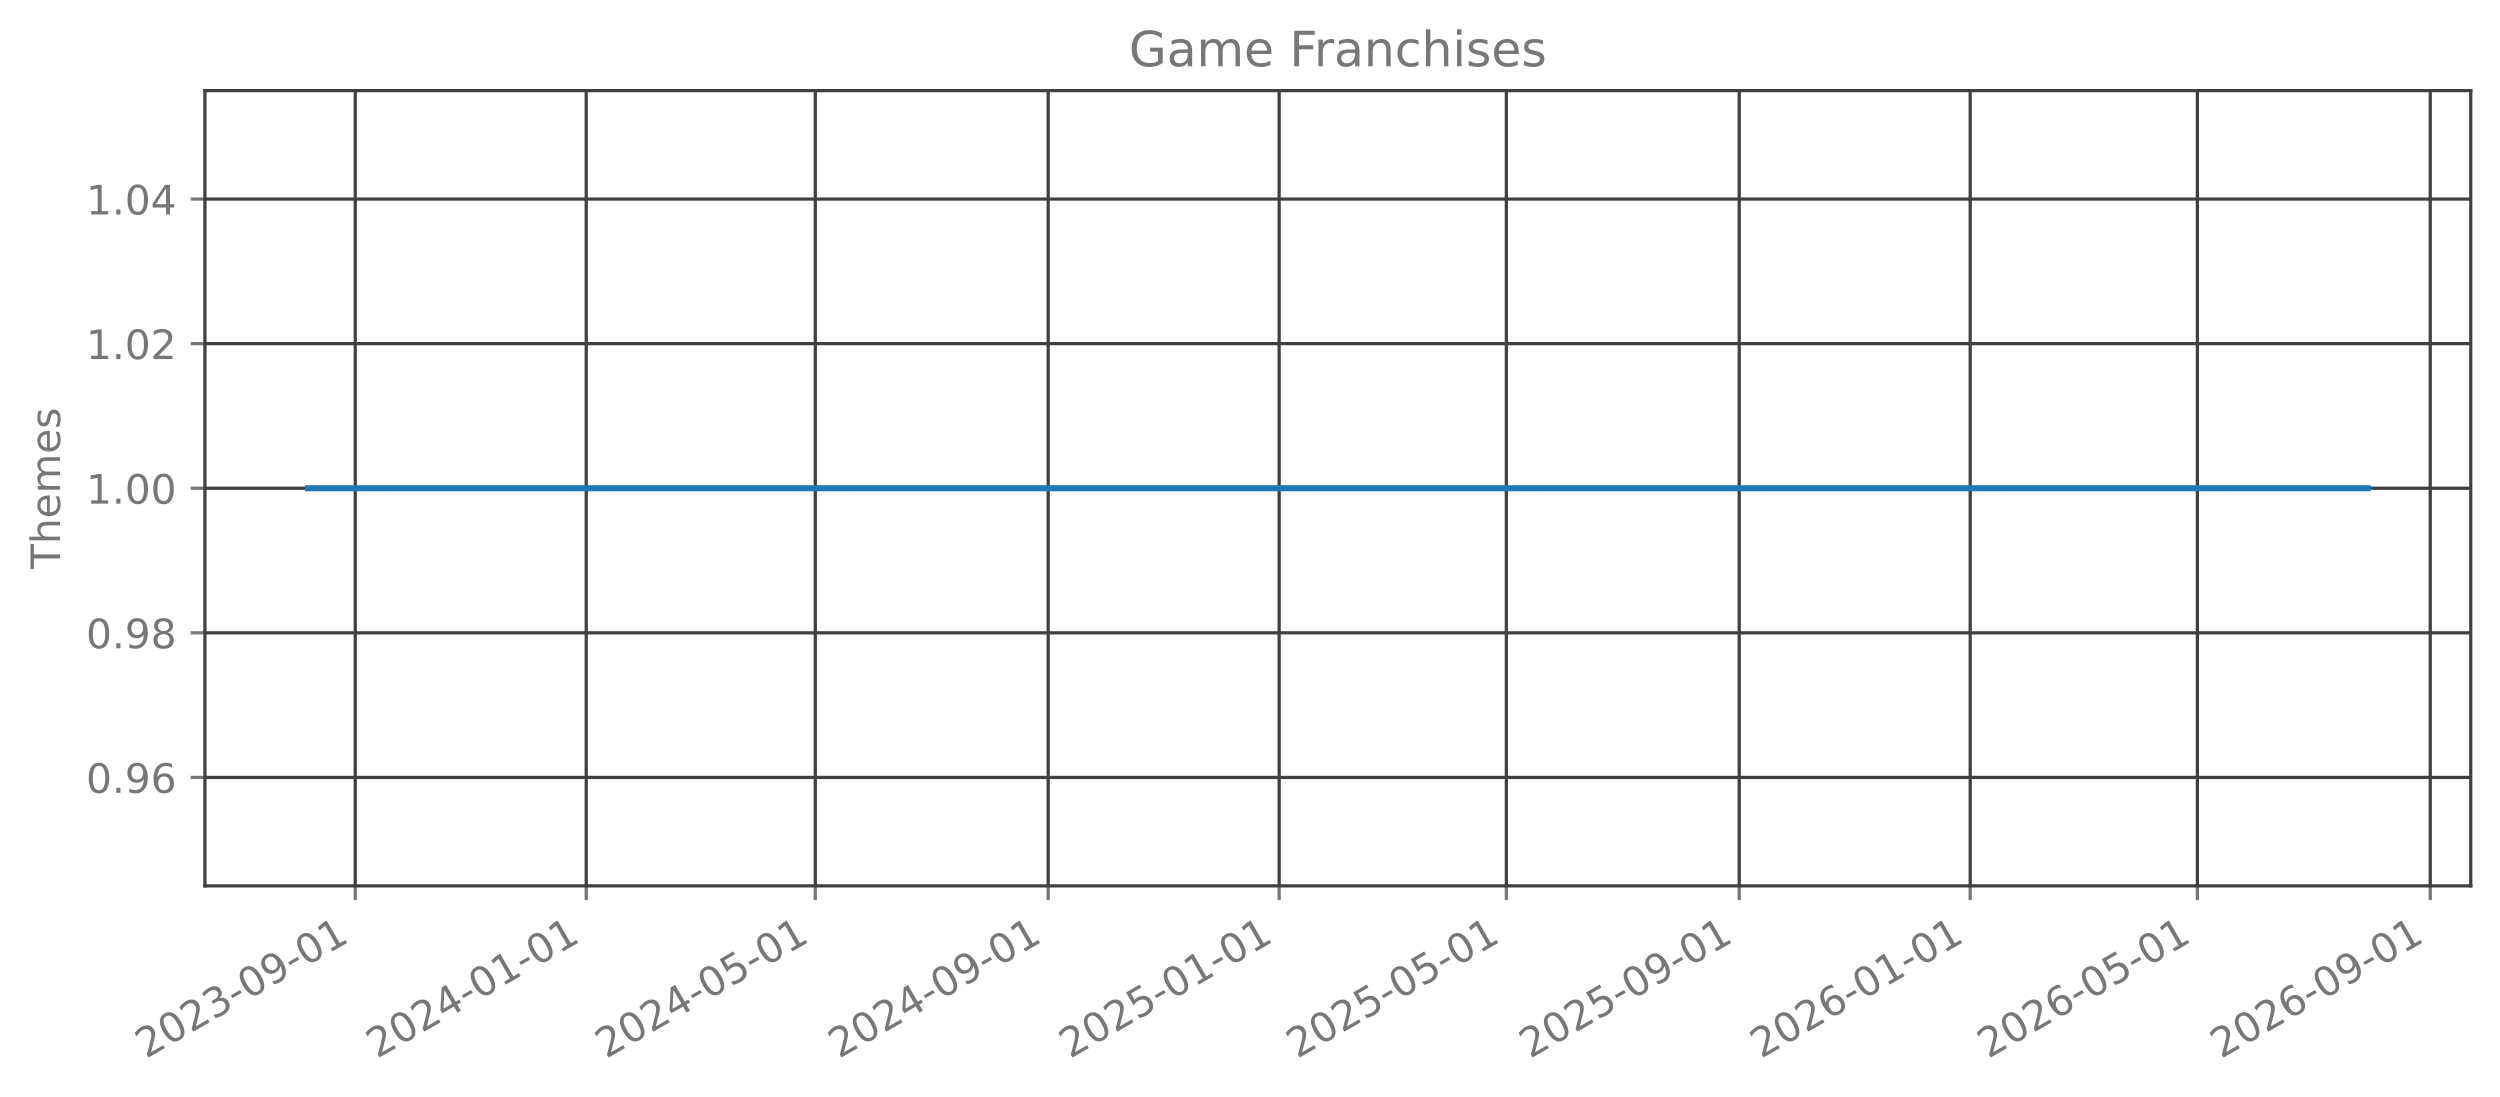
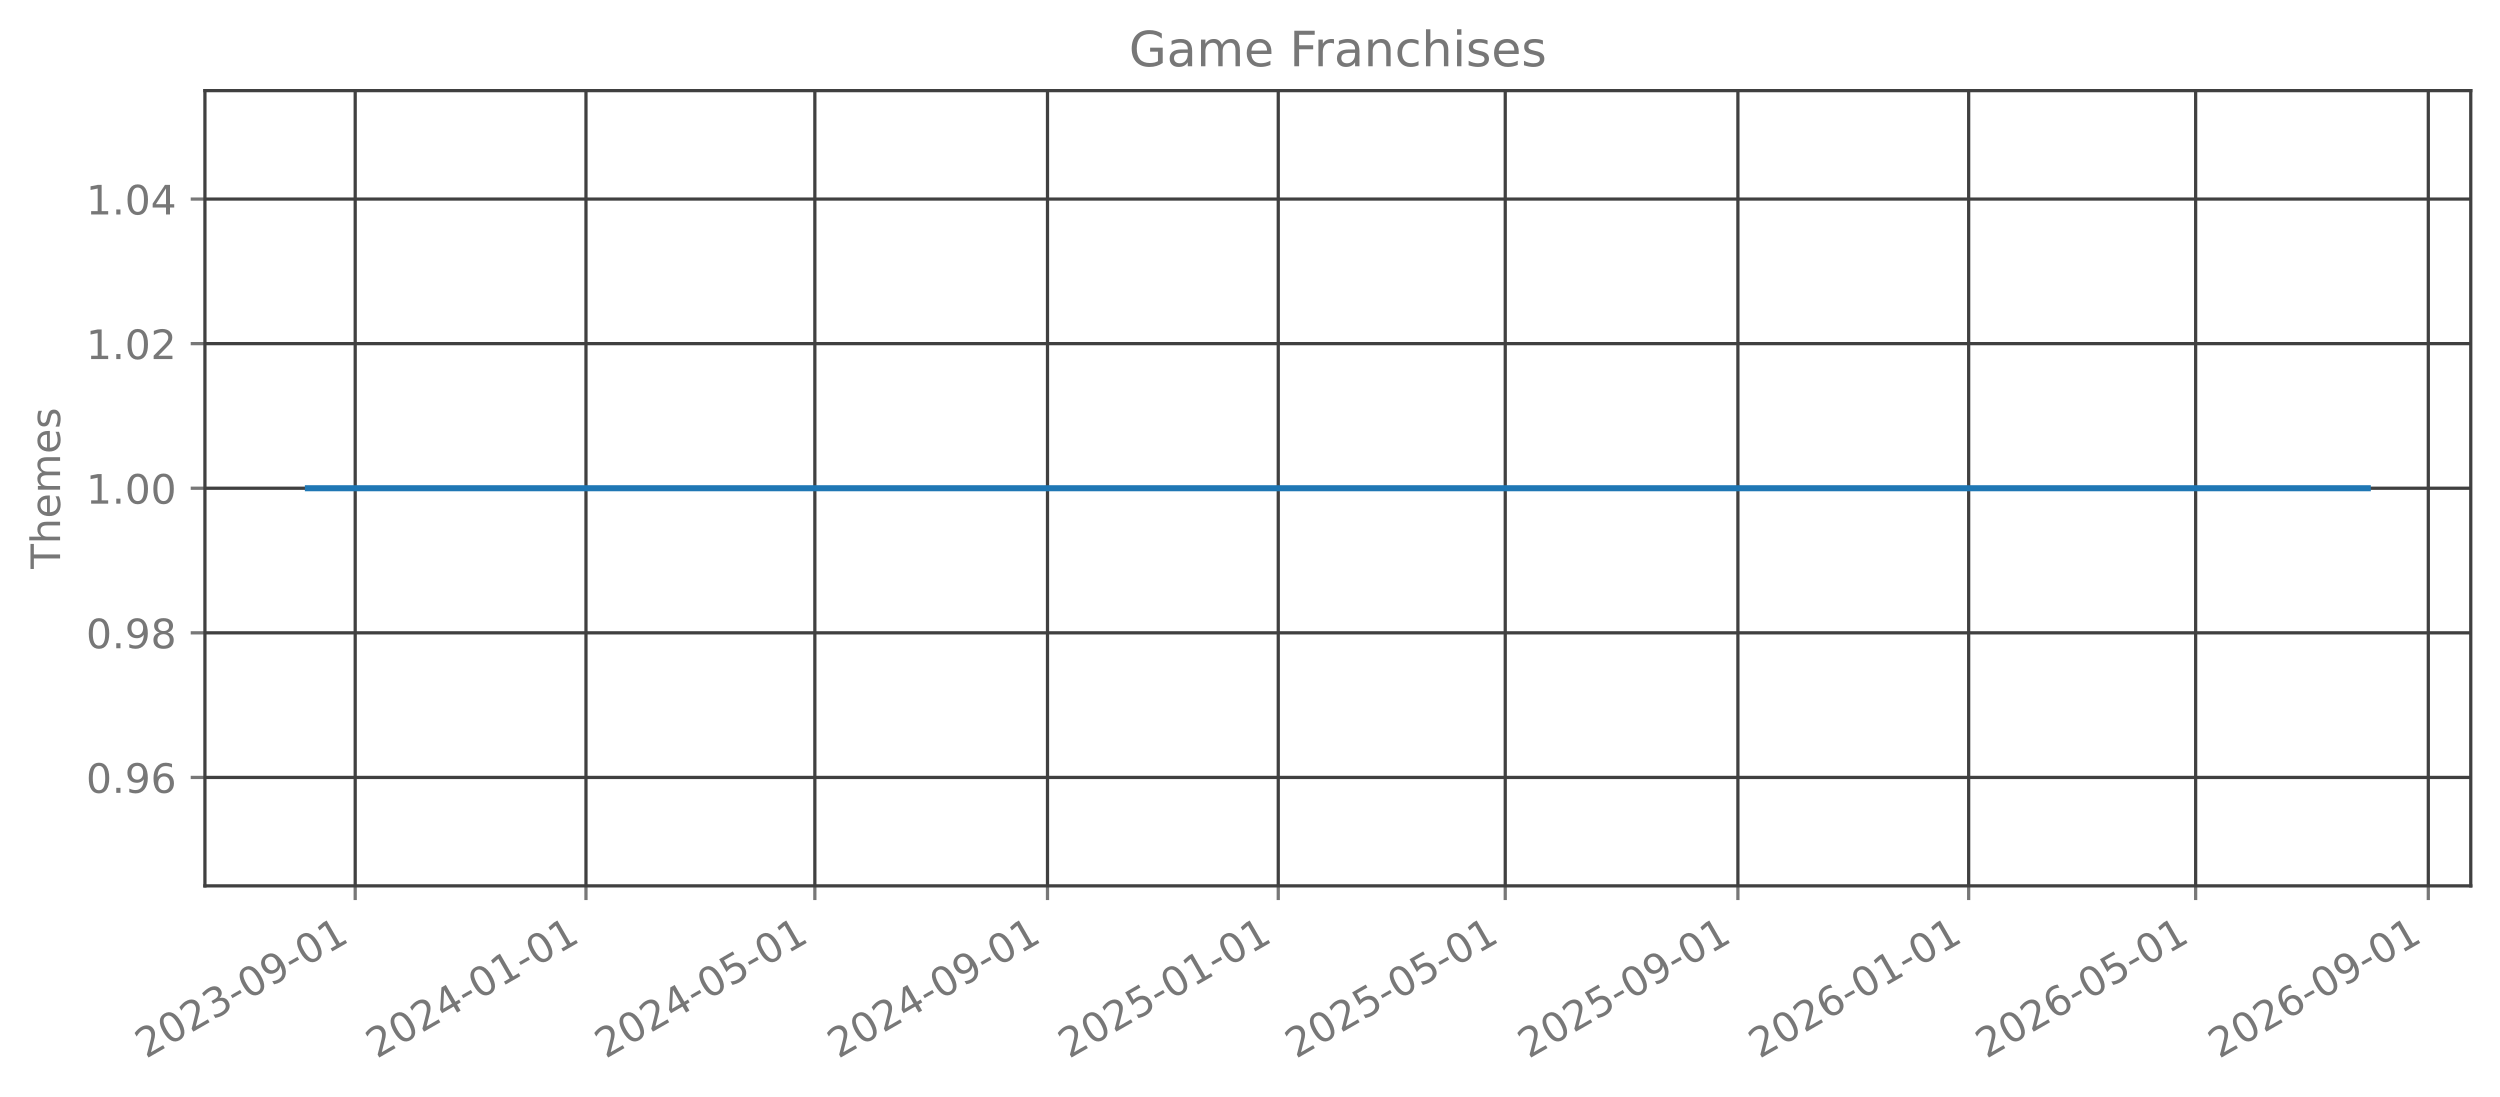
<svg xmlns="http://www.w3.org/2000/svg" xmlns:xlink="http://www.w3.org/1999/xlink" width="615.666pt" height="270.076pt" viewBox="0 0 615.666 270.076" version="1.1">
  <defs>
    <style type="text/css">*{stroke-linejoin: round; stroke-linecap: butt}</style>
  </defs>
  <g id="figure_1">
    <g id="patch_1">
      <path d="M 0 270.076  L 615.666 270.076  L 615.666 -0  L 0 -0  L 0 270.076  z " style="fill: none; opacity: 0" />
    </g>
    <g id="axes_1">
      <g id="patch_2">
        <path d="M 50.466 218.158  L 608.466 218.158  L 608.466 22.318  L 50.466 22.318  L 50.466 218.158  z " style="fill: none; opacity: 0" />
      </g>
      <g id="matplotlib.axis_1">
        <g id="xtick_1">
          <g id="line2d_1">
-             <path d="M 87.486 218.158  L 87.486 22.318  " clip-path="url(#p787dd6da24)" style="fill: none; stroke: #404040; stroke-width: 0.8; stroke-linecap: square" />
+             <path d="M 87.475 218.158  L 87.475 22.318  " clip-path="url(#pe0957ac23c)" style="fill: none; stroke: #404040; stroke-width: 0.8; stroke-linecap: square" />
          </g>
          <g id="line2d_2">
            <defs>
-               <path id="m27d5126a6a" d="M 0 0  L 0 3.5  " style="stroke: #777777; stroke-width: 0.8" />
+               <path id="md8b4570a1e" d="M 0 0  L 0 3.5  " style="stroke: #777777; stroke-width: 0.8" />
            </defs>
            <g>
-               <use xlink:href="#m27d5126a6a" x="87.486" y="218.158" style="fill: #777777; stroke: #777777; stroke-width: 0.8" />
+               <use xlink:href="#md8b4570a1e" x="87.475" y="218.158" style="fill: #777777; stroke: #777777; stroke-width: 0.8" />
            </g>
          </g>
          <g id="text_1">
-             <g style="fill: #777777" transform="translate(35.95535 260.7957) rotate(-30) scale(0.1 -0.1)">
+             <g style="fill: #777777" transform="translate(35.94464 260.7957) rotate(-30) scale(0.1 -0.1)">
              <defs>
                <path id="DejaVuSans-15" d="M 1228 531  L 3431 531  L 3431 0  L 469 0  L 469 531  Q 828 903 1448 1529  Q 2069 2156 2228 2338  Q 2531 2678 2651 2914  Q 2772 3150 2772 3378  Q 2772 3750 2511 3984  Q 2250 4219 1831 4219  Q 1534 4219 1204 4116  Q 875 4013 500 3803  L 500 4441  Q 881 4594 1212 4672  Q 1544 4750 1819 4750  Q 2544 4750 2975 4387  Q 3406 4025 3406 3419  Q 3406 3131 3298 2873  Q 3191 2616 2906 2266  Q 2828 2175 2409 1742  Q 1991 1309 1228 531  z " transform="scale(0.015625)" />
                <path id="DejaVuSans-13" d="M 2034 4250  Q 1547 4250 1301 3770  Q 1056 3291 1056 2328  Q 1056 1369 1301 889  Q 1547 409 2034 409  Q 2525 409 2770 889  Q 3016 1369 3016 2328  Q 3016 3291 2770 3770  Q 2525 4250 2034 4250  z M 2034 4750  Q 2819 4750 3233 4129  Q 3647 3509 3647 2328  Q 3647 1150 3233 529  Q 2819 -91 2034 -91  Q 1250 -91 836 529  Q 422 1150 422 2328  Q 422 3509 836 4129  Q 1250 4750 2034 4750  z " transform="scale(0.015625)" />
                <path id="DejaVuSans-16" d="M 2597 2516  Q 3050 2419 3304 2112  Q 3559 1806 3559 1356  Q 3559 666 3084 287  Q 2609 -91 1734 -91  Q 1441 -91 1130 -33  Q 819 25 488 141  L 488 750  Q 750 597 1062 519  Q 1375 441 1716 441  Q 2309 441 2620 675  Q 2931 909 2931 1356  Q 2931 1769 2642 2001  Q 2353 2234 1838 2234  L 1294 2234  L 1294 2753  L 1863 2753  Q 2328 2753 2575 2939  Q 2822 3125 2822 3475  Q 2822 3834 2567 4026  Q 2313 4219 1838 4219  Q 1578 4219 1281 4162  Q 984 4106 628 3988  L 628 4550  Q 988 4650 1302 4700  Q 1616 4750 1894 4750  Q 2613 4750 3031 4423  Q 3450 4097 3450 3541  Q 3450 3153 3228 2886  Q 3006 2619 2597 2516  z " transform="scale(0.015625)" />
                <path id="DejaVuSans-10" d="M 313 2009  L 1997 2009  L 1997 1497  L 313 1497  L 313 2009  z " transform="scale(0.015625)" />
                <path id="DejaVuSans-1c" d="M 703 97  L 703 672  Q 941 559 1184 500  Q 1428 441 1663 441  Q 2288 441 2617 861  Q 2947 1281 2994 2138  Q 2813 1869 2534 1725  Q 2256 1581 1919 1581  Q 1219 1581 811 2004  Q 403 2428 403 3163  Q 403 3881 828 4315  Q 1253 4750 1959 4750  Q 2769 4750 3195 4129  Q 3622 3509 3622 2328  Q 3622 1225 3098 567  Q 2575 -91 1691 -91  Q 1453 -91 1209 -44  Q 966 3 703 97  z M 1959 2075  Q 2384 2075 2632 2365  Q 2881 2656 2881 3163  Q 2881 3666 2632 3958  Q 2384 4250 1959 4250  Q 1534 4250 1286 3958  Q 1038 3666 1038 3163  Q 1038 2656 1286 2365  Q 1534 2075 1959 2075  z " transform="scale(0.015625)" />
                <path id="DejaVuSans-14" d="M 794 531  L 1825 531  L 1825 4091  L 703 3866  L 703 4441  L 1819 4666  L 2450 4666  L 2450 531  L 3481 531  L 3481 0  L 794 0  L 794 531  z " transform="scale(0.015625)" />
              </defs>
              <use xlink:href="#DejaVuSans-15" />
              <use xlink:href="#DejaVuSans-13" transform="translate(63.625 0)" />
              <use xlink:href="#DejaVuSans-15" transform="translate(127.25 0)" />
              <use xlink:href="#DejaVuSans-16" transform="translate(190.875 0)" />
              <use xlink:href="#DejaVuSans-10" transform="translate(254.5 0)" />
              <use xlink:href="#DejaVuSans-13" transform="translate(290.5781 0)" />
              <use xlink:href="#DejaVuSans-1c" transform="translate(354.2031 0)" />
              <use xlink:href="#DejaVuSans-10" transform="translate(417.8281 0)" />
              <use xlink:href="#DejaVuSans-13" transform="translate(453.9062 0)" />
              <use xlink:href="#DejaVuSans-14" transform="translate(517.5312 0)" />
            </g>
          </g>
        </g>
        <g id="xtick_2">
          <g id="line2d_3">
-             <path d="M 144.368 218.158  L 144.368 22.318  " clip-path="url(#p787dd6da24)" style="fill: none; stroke: #404040; stroke-width: 0.8; stroke-linecap: square" />
+             <path d="M 144.305 218.158  L 144.305 22.318  " clip-path="url(#pe0957ac23c)" style="fill: none; stroke: #404040; stroke-width: 0.8; stroke-linecap: square" />
          </g>
          <g id="line2d_4">
            <g>
-               <use xlink:href="#m27d5126a6a" x="144.368" y="218.158" style="fill: #777777; stroke: #777777; stroke-width: 0.8" />
+               <use xlink:href="#md8b4570a1e" x="144.305" y="218.158" style="fill: #777777; stroke: #777777; stroke-width: 0.8" />
            </g>
          </g>
          <g id="text_2">
-             <g style="fill: #777777" transform="translate(92.83703 260.7957) rotate(-30) scale(0.1 -0.1)">
+             <g style="fill: #777777" transform="translate(92.77409 260.7957) rotate(-30) scale(0.1 -0.1)">
              <defs>
                <path id="DejaVuSans-17" d="M 2419 4116  L 825 1625  L 2419 1625  L 2419 4116  z M 2253 4666  L 3047 4666  L 3047 1625  L 3713 1625  L 3713 1100  L 3047 1100  L 3047 0  L 2419 0  L 2419 1100  L 313 1100  L 313 1709  L 2253 4666  z " transform="scale(0.015625)" />
              </defs>
              <use xlink:href="#DejaVuSans-15" />
              <use xlink:href="#DejaVuSans-13" transform="translate(63.625 0)" />
              <use xlink:href="#DejaVuSans-15" transform="translate(127.25 0)" />
              <use xlink:href="#DejaVuSans-17" transform="translate(190.875 0)" />
              <use xlink:href="#DejaVuSans-10" transform="translate(254.5 0)" />
              <use xlink:href="#DejaVuSans-13" transform="translate(290.5781 0)" />
              <use xlink:href="#DejaVuSans-14" transform="translate(354.2031 0)" />
              <use xlink:href="#DejaVuSans-10" transform="translate(417.8281 0)" />
              <use xlink:href="#DejaVuSans-13" transform="translate(453.9062 0)" />
              <use xlink:href="#DejaVuSans-14" transform="translate(517.5312 0)" />
            </g>
          </g>
        </g>
        <g id="xtick_3">
          <g id="line2d_5">
-             <path d="M 200.783 218.158  L 200.783 22.318  " clip-path="url(#p787dd6da24)" style="fill: none; stroke: #404040; stroke-width: 0.8; stroke-linecap: square" />
+             <path d="M 200.669 218.158  L 200.669 22.318  " clip-path="url(#pe0957ac23c)" style="fill: none; stroke: #404040; stroke-width: 0.8; stroke-linecap: square" />
          </g>
          <g id="line2d_6">
            <g>
-               <use xlink:href="#m27d5126a6a" x="200.783" y="218.158" style="fill: #777777; stroke: #777777; stroke-width: 0.8" />
+               <use xlink:href="#md8b4570a1e" x="200.669" y="218.158" style="fill: #777777; stroke: #777777; stroke-width: 0.8" />
            </g>
          </g>
          <g id="text_3">
-             <g style="fill: #777777" transform="translate(149.2525 260.7957) rotate(-30) scale(0.1 -0.1)">
+             <g style="fill: #777777" transform="translate(149.1377 260.7957) rotate(-30) scale(0.1 -0.1)">
              <defs>
                <path id="DejaVuSans-18" d="M 691 4666  L 3169 4666  L 3169 4134  L 1269 4134  L 1269 2991  Q 1406 3038 1543 3061  Q 1681 3084 1819 3084  Q 2600 3084 3056 2656  Q 3513 2228 3513 1497  Q 3513 744 3044 326  Q 2575 -91 1722 -91  Q 1428 -91 1123 -41  Q 819 9 494 109  L 494 744  Q 775 591 1075 516  Q 1375 441 1709 441  Q 2250 441 2565 725  Q 2881 1009 2881 1497  Q 2881 1984 2565 2268  Q 2250 2553 1709 2553  Q 1456 2553 1204 2497  Q 953 2441 691 2322  L 691 4666  z " transform="scale(0.015625)" />
              </defs>
              <use xlink:href="#DejaVuSans-15" />
              <use xlink:href="#DejaVuSans-13" transform="translate(63.625 0)" />
              <use xlink:href="#DejaVuSans-15" transform="translate(127.25 0)" />
              <use xlink:href="#DejaVuSans-17" transform="translate(190.875 0)" />
              <use xlink:href="#DejaVuSans-10" transform="translate(254.5 0)" />
              <use xlink:href="#DejaVuSans-13" transform="translate(290.5781 0)" />
              <use xlink:href="#DejaVuSans-18" transform="translate(354.2031 0)" />
              <use xlink:href="#DejaVuSans-10" transform="translate(417.8281 0)" />
              <use xlink:href="#DejaVuSans-13" transform="translate(453.9062 0)" />
              <use xlink:href="#DejaVuSans-14" transform="translate(517.5312 0)" />
            </g>
          </g>
        </g>
        <g id="xtick_4">
          <g id="line2d_7">
-             <path d="M 258.131 218.158  L 258.131 22.318  " clip-path="url(#p787dd6da24)" style="fill: none; stroke: #404040; stroke-width: 0.8; stroke-linecap: square" />
+             <path d="M 257.964 218.158  L 257.964 22.318  " clip-path="url(#pe0957ac23c)" style="fill: none; stroke: #404040; stroke-width: 0.8; stroke-linecap: square" />
          </g>
          <g id="line2d_8">
            <g>
-               <use xlink:href="#m27d5126a6a" x="258.131" y="218.158" style="fill: #777777; stroke: #777777; stroke-width: 0.8" />
+               <use xlink:href="#md8b4570a1e" x="257.964" y="218.158" style="fill: #777777; stroke: #777777; stroke-width: 0.8" />
            </g>
          </g>
          <g id="text_4">
-             <g style="fill: #777777" transform="translate(206.6004 260.7957) rotate(-30) scale(0.1 -0.1)">
+             <g style="fill: #777777" transform="translate(206.433 260.7957) rotate(-30) scale(0.1 -0.1)">
              <use xlink:href="#DejaVuSans-15" />
              <use xlink:href="#DejaVuSans-13" transform="translate(63.625 0)" />
              <use xlink:href="#DejaVuSans-15" transform="translate(127.25 0)" />
              <use xlink:href="#DejaVuSans-17" transform="translate(190.875 0)" />
              <use xlink:href="#DejaVuSans-10" transform="translate(254.5 0)" />
              <use xlink:href="#DejaVuSans-13" transform="translate(290.5781 0)" />
              <use xlink:href="#DejaVuSans-1c" transform="translate(354.2031 0)" />
              <use xlink:href="#DejaVuSans-10" transform="translate(417.8281 0)" />
              <use xlink:href="#DejaVuSans-13" transform="translate(453.9062 0)" />
              <use xlink:href="#DejaVuSans-14" transform="translate(517.5312 0)" />
            </g>
          </g>
        </g>
        <g id="xtick_5">
          <g id="line2d_9">
-             <path d="M 315.013 218.158  L 315.013 22.318  " clip-path="url(#p787dd6da24)" style="fill: none; stroke: #404040; stroke-width: 0.8; stroke-linecap: square" />
+             <path d="M 314.793 218.158  L 314.793 22.318  " clip-path="url(#pe0957ac23c)" style="fill: none; stroke: #404040; stroke-width: 0.8; stroke-linecap: square" />
          </g>
          <g id="line2d_10">
            <g>
-               <use xlink:href="#m27d5126a6a" x="315.013" y="218.158" style="fill: #777777; stroke: #777777; stroke-width: 0.8" />
+               <use xlink:href="#md8b4570a1e" x="314.793" y="218.158" style="fill: #777777; stroke: #777777; stroke-width: 0.8" />
            </g>
          </g>
          <g id="text_5">
-             <g style="fill: #777777" transform="translate(263.4821 260.7957) rotate(-30) scale(0.1 -0.1)">
+             <g style="fill: #777777" transform="translate(263.2624 260.7957) rotate(-30) scale(0.1 -0.1)">
              <use xlink:href="#DejaVuSans-15" />
              <use xlink:href="#DejaVuSans-13" transform="translate(63.625 0)" />
              <use xlink:href="#DejaVuSans-15" transform="translate(127.25 0)" />
              <use xlink:href="#DejaVuSans-18" transform="translate(190.875 0)" />
              <use xlink:href="#DejaVuSans-10" transform="translate(254.5 0)" />
              <use xlink:href="#DejaVuSans-13" transform="translate(290.5781 0)" />
              <use xlink:href="#DejaVuSans-14" transform="translate(354.2031 0)" />
              <use xlink:href="#DejaVuSans-10" transform="translate(417.8281 0)" />
              <use xlink:href="#DejaVuSans-13" transform="translate(453.9062 0)" />
              <use xlink:href="#DejaVuSans-14" transform="translate(517.5312 0)" />
            </g>
          </g>
        </g>
        <g id="xtick_6">
          <g id="line2d_11">
-             <path d="M 370.962 218.158  L 370.962 22.318  " clip-path="url(#p787dd6da24)" style="fill: none; stroke: #404040; stroke-width: 0.8; stroke-linecap: square" />
+             <path d="M 370.691 218.158  L 370.691 22.318  " clip-path="url(#pe0957ac23c)" style="fill: none; stroke: #404040; stroke-width: 0.8; stroke-linecap: square" />
          </g>
          <g id="line2d_12">
            <g>
-               <use xlink:href="#m27d5126a6a" x="370.962" y="218.158" style="fill: #777777; stroke: #777777; stroke-width: 0.8" />
+               <use xlink:href="#md8b4570a1e" x="370.691" y="218.158" style="fill: #777777; stroke: #777777; stroke-width: 0.8" />
            </g>
          </g>
          <g id="text_6">
-             <g style="fill: #777777" transform="translate(319.4313 260.7957) rotate(-30) scale(0.1 -0.1)">
+             <g style="fill: #777777" transform="translate(319.1603 260.7957) rotate(-30) scale(0.1 -0.1)">
              <use xlink:href="#DejaVuSans-15" />
              <use xlink:href="#DejaVuSans-13" transform="translate(63.625 0)" />
              <use xlink:href="#DejaVuSans-15" transform="translate(127.25 0)" />
              <use xlink:href="#DejaVuSans-18" transform="translate(190.875 0)" />
              <use xlink:href="#DejaVuSans-10" transform="translate(254.5 0)" />
              <use xlink:href="#DejaVuSans-13" transform="translate(290.5781 0)" />
              <use xlink:href="#DejaVuSans-18" transform="translate(354.2031 0)" />
              <use xlink:href="#DejaVuSans-10" transform="translate(417.8281 0)" />
              <use xlink:href="#DejaVuSans-13" transform="translate(453.9062 0)" />
              <use xlink:href="#DejaVuSans-14" transform="translate(517.5312 0)" />
            </g>
          </g>
        </g>
        <g id="xtick_7">
          <g id="line2d_13">
-             <path d="M 428.31 218.158  L 428.31 22.318  " clip-path="url(#p787dd6da24)" style="fill: none; stroke: #404040; stroke-width: 0.8; stroke-linecap: square" />
+             <path d="M 427.986 218.158  L 427.986 22.318  " clip-path="url(#pe0957ac23c)" style="fill: none; stroke: #404040; stroke-width: 0.8; stroke-linecap: square" />
          </g>
          <g id="line2d_14">
            <g>
-               <use xlink:href="#m27d5126a6a" x="428.31" y="218.158" style="fill: #777777; stroke: #777777; stroke-width: 0.8" />
+               <use xlink:href="#md8b4570a1e" x="427.986" y="218.158" style="fill: #777777; stroke: #777777; stroke-width: 0.8" />
            </g>
          </g>
          <g id="text_7">
-             <g style="fill: #777777" transform="translate(376.7792 260.7957) rotate(-30) scale(0.1 -0.1)">
+             <g style="fill: #777777" transform="translate(376.4555 260.7957) rotate(-30) scale(0.1 -0.1)">
              <use xlink:href="#DejaVuSans-15" />
              <use xlink:href="#DejaVuSans-13" transform="translate(63.625 0)" />
              <use xlink:href="#DejaVuSans-15" transform="translate(127.25 0)" />
              <use xlink:href="#DejaVuSans-18" transform="translate(190.875 0)" />
              <use xlink:href="#DejaVuSans-10" transform="translate(254.5 0)" />
              <use xlink:href="#DejaVuSans-13" transform="translate(290.5781 0)" />
              <use xlink:href="#DejaVuSans-1c" transform="translate(354.2031 0)" />
              <use xlink:href="#DejaVuSans-10" transform="translate(417.8281 0)" />
              <use xlink:href="#DejaVuSans-13" transform="translate(453.9062 0)" />
              <use xlink:href="#DejaVuSans-14" transform="translate(517.5312 0)" />
            </g>
          </g>
        </g>
        <g id="xtick_8">
          <g id="line2d_15">
-             <path d="M 485.192 218.158  L 485.192 22.318  " clip-path="url(#p787dd6da24)" style="fill: none; stroke: #404040; stroke-width: 0.8; stroke-linecap: square" />
+             <path d="M 484.816 218.158  L 484.816 22.318  " clip-path="url(#pe0957ac23c)" style="fill: none; stroke: #404040; stroke-width: 0.8; stroke-linecap: square" />
          </g>
          <g id="line2d_16">
            <g>
-               <use xlink:href="#m27d5126a6a" x="485.192" y="218.158" style="fill: #777777; stroke: #777777; stroke-width: 0.8" />
+               <use xlink:href="#md8b4570a1e" x="484.816" y="218.158" style="fill: #777777; stroke: #777777; stroke-width: 0.8" />
            </g>
          </g>
          <g id="text_8">
-             <g style="fill: #777777" transform="translate(433.6609 260.7957) rotate(-30) scale(0.1 -0.1)">
+             <g style="fill: #777777" transform="translate(433.285 260.7957) rotate(-30) scale(0.1 -0.1)">
              <defs>
                <path id="DejaVuSans-19" d="M 2113 2584  Q 1688 2584 1439 2293  Q 1191 2003 1191 1497  Q 1191 994 1439 701  Q 1688 409 2113 409  Q 2538 409 2786 701  Q 3034 994 3034 1497  Q 3034 2003 2786 2293  Q 2538 2584 2113 2584  z M 3366 4563  L 3366 3988  Q 3128 4100 2886 4159  Q 2644 4219 2406 4219  Q 1781 4219 1451 3797  Q 1122 3375 1075 2522  Q 1259 2794 1537 2939  Q 1816 3084 2150 3084  Q 2853 3084 3261 2657  Q 3669 2231 3669 1497  Q 3669 778 3244 343  Q 2819 -91 2113 -91  Q 1303 -91 875 529  Q 447 1150 447 2328  Q 447 3434 972 4092  Q 1497 4750 2381 4750  Q 2619 4750 2861 4703  Q 3103 4656 3366 4563  z " transform="scale(0.015625)" />
              </defs>
              <use xlink:href="#DejaVuSans-15" />
              <use xlink:href="#DejaVuSans-13" transform="translate(63.625 0)" />
              <use xlink:href="#DejaVuSans-15" transform="translate(127.25 0)" />
              <use xlink:href="#DejaVuSans-19" transform="translate(190.875 0)" />
              <use xlink:href="#DejaVuSans-10" transform="translate(254.5 0)" />
              <use xlink:href="#DejaVuSans-13" transform="translate(290.5781 0)" />
              <use xlink:href="#DejaVuSans-14" transform="translate(354.2031 0)" />
              <use xlink:href="#DejaVuSans-10" transform="translate(417.8281 0)" />
              <use xlink:href="#DejaVuSans-13" transform="translate(453.9062 0)" />
              <use xlink:href="#DejaVuSans-14" transform="translate(517.5312 0)" />
            </g>
          </g>
        </g>
        <g id="xtick_9">
          <g id="line2d_17">
-             <path d="M 541.141 218.158  L 541.141 22.318  " clip-path="url(#p787dd6da24)" style="fill: none; stroke: #404040; stroke-width: 0.8; stroke-linecap: square" />
+             <path d="M 540.714 218.158  L 540.714 22.318  " clip-path="url(#pe0957ac23c)" style="fill: none; stroke: #404040; stroke-width: 0.8; stroke-linecap: square" />
          </g>
          <g id="line2d_18">
            <g>
-               <use xlink:href="#m27d5126a6a" x="541.141" y="218.158" style="fill: #777777; stroke: #777777; stroke-width: 0.8" />
+               <use xlink:href="#md8b4570a1e" x="540.714" y="218.158" style="fill: #777777; stroke: #777777; stroke-width: 0.8" />
            </g>
          </g>
          <g id="text_9">
-             <g style="fill: #777777" transform="translate(489.6101 260.7957) rotate(-30) scale(0.1 -0.1)">
+             <g style="fill: #777777" transform="translate(489.1828 260.7957) rotate(-30) scale(0.1 -0.1)">
              <use xlink:href="#DejaVuSans-15" />
              <use xlink:href="#DejaVuSans-13" transform="translate(63.625 0)" />
              <use xlink:href="#DejaVuSans-15" transform="translate(127.25 0)" />
              <use xlink:href="#DejaVuSans-19" transform="translate(190.875 0)" />
              <use xlink:href="#DejaVuSans-10" transform="translate(254.5 0)" />
              <use xlink:href="#DejaVuSans-13" transform="translate(290.5781 0)" />
              <use xlink:href="#DejaVuSans-18" transform="translate(354.2031 0)" />
              <use xlink:href="#DejaVuSans-10" transform="translate(417.8281 0)" />
              <use xlink:href="#DejaVuSans-13" transform="translate(453.9062 0)" />
              <use xlink:href="#DejaVuSans-14" transform="translate(517.5312 0)" />
            </g>
          </g>
        </g>
        <g id="xtick_10">
          <g id="line2d_19">
-             <path d="M 598.489 218.158  L 598.489 22.318  " clip-path="url(#p787dd6da24)" style="fill: none; stroke: #404040; stroke-width: 0.8; stroke-linecap: square" />
+             <path d="M 598.009 218.158  L 598.009 22.318  " clip-path="url(#pe0957ac23c)" style="fill: none; stroke: #404040; stroke-width: 0.8; stroke-linecap: square" />
          </g>
          <g id="line2d_20">
            <g>
-               <use xlink:href="#m27d5126a6a" x="598.489" y="218.158" style="fill: #777777; stroke: #777777; stroke-width: 0.8" />
+               <use xlink:href="#md8b4570a1e" x="598.009" y="218.158" style="fill: #777777; stroke: #777777; stroke-width: 0.8" />
            </g>
          </g>
          <g id="text_10">
-             <g style="fill: #777777" transform="translate(546.958 260.7957) rotate(-30) scale(0.1 -0.1)">
+             <g style="fill: #777777" transform="translate(546.4781 260.7957) rotate(-30) scale(0.1 -0.1)">
              <use xlink:href="#DejaVuSans-15" />
              <use xlink:href="#DejaVuSans-13" transform="translate(63.625 0)" />
              <use xlink:href="#DejaVuSans-15" transform="translate(127.25 0)" />
              <use xlink:href="#DejaVuSans-19" transform="translate(190.875 0)" />
              <use xlink:href="#DejaVuSans-10" transform="translate(254.5 0)" />
              <use xlink:href="#DejaVuSans-13" transform="translate(290.5781 0)" />
              <use xlink:href="#DejaVuSans-1c" transform="translate(354.2031 0)" />
              <use xlink:href="#DejaVuSans-10" transform="translate(417.8281 0)" />
              <use xlink:href="#DejaVuSans-13" transform="translate(453.9062 0)" />
              <use xlink:href="#DejaVuSans-14" transform="translate(517.5312 0)" />
            </g>
          </g>
        </g>
      </g>
      <g id="matplotlib.axis_2">
        <g id="ytick_1">
          <g id="line2d_21">
-             <path d="M 50.466 191.453  L 608.466 191.453  " clip-path="url(#p787dd6da24)" style="fill: none; stroke: #404040; stroke-width: 0.8; stroke-linecap: square" />
+             <path d="M 50.466 191.453  L 608.466 191.453  " clip-path="url(#pe0957ac23c)" style="fill: none; stroke: #404040; stroke-width: 0.8; stroke-linecap: square" />
          </g>
          <g id="line2d_22">
            <defs>
-               <path id="m28fd68f65a" d="M 0 0  L -3.5 0  " style="stroke: #777777; stroke-width: 0.8" />
+               <path id="me815861f95" d="M 0 0  L -3.5 0  " style="stroke: #777777; stroke-width: 0.8" />
            </defs>
            <g>
-               <use xlink:href="#m28fd68f65a" x="50.466" y="191.453" style="fill: #777777; stroke: #777777; stroke-width: 0.8" />
+               <use xlink:href="#me815861f95" x="50.466" y="191.453" style="fill: #777777; stroke: #777777; stroke-width: 0.8" />
            </g>
          </g>
          <g id="text_11">
            <g style="fill: #777777" transform="translate(21.20078 195.2515) scale(0.1 -0.1)">
              <defs>
                <path id="DejaVuSans-11" d="M 684 794  L 1344 794  L 1344 0  L 684 0  L 684 794  z " transform="scale(0.015625)" />
              </defs>
              <use xlink:href="#DejaVuSans-13" />
              <use xlink:href="#DejaVuSans-11" transform="translate(63.625 0)" />
              <use xlink:href="#DejaVuSans-1c" transform="translate(95.40625 0)" />
              <use xlink:href="#DejaVuSans-19" transform="translate(159.0312 0)" />
            </g>
          </g>
        </g>
        <g id="ytick_2">
          <g id="line2d_23">
-             <path d="M 50.466 155.845  L 608.466 155.845  " clip-path="url(#p787dd6da24)" style="fill: none; stroke: #404040; stroke-width: 0.8; stroke-linecap: square" />
+             <path d="M 50.466 155.845  L 608.466 155.845  " clip-path="url(#pe0957ac23c)" style="fill: none; stroke: #404040; stroke-width: 0.8; stroke-linecap: square" />
          </g>
          <g id="line2d_24">
            <g>
-               <use xlink:href="#m28fd68f65a" x="50.466" y="155.845" style="fill: #777777; stroke: #777777; stroke-width: 0.8" />
+               <use xlink:href="#me815861f95" x="50.466" y="155.845" style="fill: #777777; stroke: #777777; stroke-width: 0.8" />
            </g>
          </g>
          <g id="text_12">
            <g style="fill: #777777" transform="translate(21.20078 159.6442) scale(0.1 -0.1)">
              <defs>
                <path id="DejaVuSans-1b" d="M 2034 2216  Q 1584 2216 1326 1975  Q 1069 1734 1069 1313  Q 1069 891 1326 650  Q 1584 409 2034 409  Q 2484 409 2743 651  Q 3003 894 3003 1313  Q 3003 1734 2745 1975  Q 2488 2216 2034 2216  z M 1403 2484  Q 997 2584 770 2862  Q 544 3141 544 3541  Q 544 4100 942 4425  Q 1341 4750 2034 4750  Q 2731 4750 3128 4425  Q 3525 4100 3525 3541  Q 3525 3141 3298 2862  Q 3072 2584 2669 2484  Q 3125 2378 3379 2068  Q 3634 1759 3634 1313  Q 3634 634 3220 271  Q 2806 -91 2034 -91  Q 1263 -91 848 271  Q 434 634 434 1313  Q 434 1759 690 2068  Q 947 2378 1403 2484  z M 1172 3481  Q 1172 3119 1398 2916  Q 1625 2713 2034 2713  Q 2441 2713 2670 2916  Q 2900 3119 2900 3481  Q 2900 3844 2670 4047  Q 2441 4250 2034 4250  Q 1625 4250 1398 4047  Q 1172 3844 1172 3481  z " transform="scale(0.015625)" />
              </defs>
              <use xlink:href="#DejaVuSans-13" />
              <use xlink:href="#DejaVuSans-11" transform="translate(63.625 0)" />
              <use xlink:href="#DejaVuSans-1c" transform="translate(95.40625 0)" />
              <use xlink:href="#DejaVuSans-1b" transform="translate(159.0312 0)" />
            </g>
          </g>
        </g>
        <g id="ytick_3">
          <g id="line2d_25">
-             <path d="M 50.466 120.238  L 608.466 120.238  " clip-path="url(#p787dd6da24)" style="fill: none; stroke: #404040; stroke-width: 0.8; stroke-linecap: square" />
+             <path d="M 50.466 120.238  L 608.466 120.238  " clip-path="url(#pe0957ac23c)" style="fill: none; stroke: #404040; stroke-width: 0.8; stroke-linecap: square" />
          </g>
          <g id="line2d_26">
            <g>
-               <use xlink:href="#m28fd68f65a" x="50.466" y="120.238" style="fill: #777777; stroke: #777777; stroke-width: 0.8" />
+               <use xlink:href="#me815861f95" x="50.466" y="120.238" style="fill: #777777; stroke: #777777; stroke-width: 0.8" />
            </g>
          </g>
          <g id="text_13">
            <g style="fill: #777777" transform="translate(21.20078 124.037) scale(0.1 -0.1)">
              <use xlink:href="#DejaVuSans-14" />
              <use xlink:href="#DejaVuSans-11" transform="translate(63.625 0)" />
              <use xlink:href="#DejaVuSans-13" transform="translate(95.40625 0)" />
              <use xlink:href="#DejaVuSans-13" transform="translate(159.0312 0)" />
            </g>
          </g>
        </g>
        <g id="ytick_4">
          <g id="line2d_27">
-             <path d="M 50.466 84.631  L 608.466 84.631  " clip-path="url(#p787dd6da24)" style="fill: none; stroke: #404040; stroke-width: 0.8; stroke-linecap: square" />
+             <path d="M 50.466 84.631  L 608.466 84.631  " clip-path="url(#pe0957ac23c)" style="fill: none; stroke: #404040; stroke-width: 0.8; stroke-linecap: square" />
          </g>
          <g id="line2d_28">
            <g>
-               <use xlink:href="#m28fd68f65a" x="50.466" y="84.631" style="fill: #777777; stroke: #777777; stroke-width: 0.8" />
+               <use xlink:href="#me815861f95" x="50.466" y="84.631" style="fill: #777777; stroke: #777777; stroke-width: 0.8" />
            </g>
          </g>
          <g id="text_14">
            <g style="fill: #777777" transform="translate(21.20078 88.42968) scale(0.1 -0.1)">
              <use xlink:href="#DejaVuSans-14" />
              <use xlink:href="#DejaVuSans-11" transform="translate(63.625 0)" />
              <use xlink:href="#DejaVuSans-13" transform="translate(95.40625 0)" />
              <use xlink:href="#DejaVuSans-15" transform="translate(159.0312 0)" />
            </g>
          </g>
        </g>
        <g id="ytick_5">
          <g id="line2d_29">
-             <path d="M 50.466 49.024  L 608.466 49.024  " clip-path="url(#p787dd6da24)" style="fill: none; stroke: #404040; stroke-width: 0.8; stroke-linecap: square" />
+             <path d="M 50.466 49.024  L 608.466 49.024  " clip-path="url(#pe0957ac23c)" style="fill: none; stroke: #404040; stroke-width: 0.8; stroke-linecap: square" />
          </g>
          <g id="line2d_30">
            <g>
-               <use xlink:href="#m28fd68f65a" x="50.466" y="49.024" style="fill: #777777; stroke: #777777; stroke-width: 0.8" />
+               <use xlink:href="#me815861f95" x="50.466" y="49.024" style="fill: #777777; stroke: #777777; stroke-width: 0.8" />
            </g>
          </g>
          <g id="text_15">
            <g style="fill: #777777" transform="translate(21.20078 52.82241) scale(0.1 -0.1)">
              <use xlink:href="#DejaVuSans-14" />
              <use xlink:href="#DejaVuSans-11" transform="translate(63.625 0)" />
              <use xlink:href="#DejaVuSans-13" transform="translate(95.40625 0)" />
              <use xlink:href="#DejaVuSans-17" transform="translate(159.0312 0)" />
            </g>
          </g>
        </g>
        <g id="text_16">
          <g style="fill: #777777" transform="translate(14.79844 140.0889) rotate(-90) scale(0.1 -0.1)">
            <defs>
              <path id="DejaVuSans-37" d="M -19 4666  L 3928 4666  L 3928 4134  L 2272 4134  L 2272 0  L 1638 0  L 1638 4134  L -19 4134  L -19 4666  z " transform="scale(0.015625)" />
              <path id="DejaVuSans-4b" d="M 3513 2113  L 3513 0  L 2938 0  L 2938 2094  Q 2938 2591 2744 2837  Q 2550 3084 2163 3084  Q 1697 3084 1428 2787  Q 1159 2491 1159 1978  L 1159 0  L 581 0  L 581 4863  L 1159 4863  L 1159 2956  Q 1366 3272 1645 3428  Q 1925 3584 2291 3584  Q 2894 3584 3203 3211  Q 3513 2838 3513 2113  z " transform="scale(0.015625)" />
              <path id="DejaVuSans-48" d="M 3597 1894  L 3597 1613  L 953 1613  Q 991 1019 1311 708  Q 1631 397 2203 397  Q 2534 397 2845 478  Q 3156 559 3463 722  L 3463 178  Q 3153 47 2828 -22  Q 2503 -91 2169 -91  Q 1331 -91 842 396  Q 353 884 353 1716  Q 353 2575 817 3079  Q 1281 3584 2069 3584  Q 2775 3584 3186 3129  Q 3597 2675 3597 1894  z M 3022 2063  Q 3016 2534 2758 2815  Q 2500 3097 2075 3097  Q 1594 3097 1305 2825  Q 1016 2553 972 2059  L 3022 2063  z " transform="scale(0.015625)" />
              <path id="DejaVuSans-50" d="M 3328 2828  Q 3544 3216 3844 3400  Q 4144 3584 4550 3584  Q 5097 3584 5394 3201  Q 5691 2819 5691 2113  L 5691 0  L 5113 0  L 5113 2094  Q 5113 2597 4934 2840  Q 4756 3084 4391 3084  Q 3944 3084 3684 2787  Q 3425 2491 3425 1978  L 3425 0  L 2847 0  L 2847 2094  Q 2847 2600 2669 2842  Q 2491 3084 2119 3084  Q 1678 3084 1418 2786  Q 1159 2488 1159 1978  L 1159 0  L 581 0  L 581 3500  L 1159 3500  L 1159 2956  Q 1356 3278 1631 3431  Q 1906 3584 2284 3584  Q 2666 3584 2933 3390  Q 3200 3197 3328 2828  z " transform="scale(0.015625)" />
              <path id="DejaVuSans-56" d="M 2834 3397  L 2834 2853  Q 2591 2978 2328 3040  Q 2066 3103 1784 3103  Q 1356 3103 1142 2972  Q 928 2841 928 2578  Q 928 2378 1081 2264  Q 1234 2150 1697 2047  L 1894 2003  Q 2506 1872 2764 1633  Q 3022 1394 3022 966  Q 3022 478 2636 193  Q 2250 -91 1575 -91  Q 1294 -91 989 -36  Q 684 19 347 128  L 347 722  Q 666 556 975 473  Q 1284 391 1588 391  Q 1994 391 2212 530  Q 2431 669 2431 922  Q 2431 1156 2273 1281  Q 2116 1406 1581 1522  L 1381 1569  Q 847 1681 609 1914  Q 372 2147 372 2553  Q 372 3047 722 3315  Q 1072 3584 1716 3584  Q 2034 3584 2315 3537  Q 2597 3491 2834 3397  z " transform="scale(0.015625)" />
            </defs>
            <use xlink:href="#DejaVuSans-37" />
            <use xlink:href="#DejaVuSans-4b" transform="translate(61.07812 0)" />
            <use xlink:href="#DejaVuSans-48" transform="translate(124.4531 0)" />
            <use xlink:href="#DejaVuSans-50" transform="translate(185.9844 0)" />
            <use xlink:href="#DejaVuSans-48" transform="translate(283.3906 0)" />
            <use xlink:href="#DejaVuSans-56" transform="translate(344.9219 0)" />
          </g>
        </g>
      </g>
      <g id="line2d_31">
-         <path d="M 75.83 120.238  L 583.103 120.238  " clip-path="url(#p787dd6da24)" style="fill: none; stroke: #1f77b4; stroke-width: 1.5; stroke-linecap: square" />
+         <path d="M 75.83 120.238  L 583.103 120.238  " clip-path="url(#pe0957ac23c)" style="fill: none; stroke: #1f77b4; stroke-width: 1.5; stroke-linecap: square" />
      </g>
      <g id="patch_3">
        <path d="M 50.466 218.158  L 50.466 22.318  " style="fill: none; stroke: #404040; stroke-width: 0.8; stroke-linejoin: miter; stroke-linecap: square" />
      </g>
      <g id="patch_4">
        <path d="M 608.466 218.158  L 608.466 22.318  " style="fill: none; stroke: #404040; stroke-width: 0.8; stroke-linejoin: miter; stroke-linecap: square" />
      </g>
      <g id="patch_5">
        <path d="M 50.466 218.158  L 608.466 218.158  " style="fill: none; stroke: #404040; stroke-width: 0.8; stroke-linejoin: miter; stroke-linecap: square" />
      </g>
      <g id="patch_6">
        <path d="M 50.466 22.318  L 608.466 22.318  " style="fill: none; stroke: #404040; stroke-width: 0.8; stroke-linejoin: miter; stroke-linecap: square" />
      </g>
      <g id="text_17">
        <g style="fill: #777777" transform="translate(278.0258 16.31812) scale(0.12 -0.12)">
          <defs>
            <path id="DejaVuSans-2a" d="M 3809 666  L 3809 1919  L 2778 1919  L 2778 2438  L 4434 2438  L 4434 434  Q 4069 175 3628 42  Q 3188 -91 2688 -91  Q 1594 -91 976 548  Q 359 1188 359 2328  Q 359 3472 976 4111  Q 1594 4750 2688 4750  Q 3144 4750 3555 4637  Q 3966 4525 4313 4306  L 4313 3634  Q 3963 3931 3569 4081  Q 3175 4231 2741 4231  Q 1884 4231 1454 3753  Q 1025 3275 1025 2328  Q 1025 1384 1454 906  Q 1884 428 2741 428  Q 3075 428 3337 486  Q 3600 544 3809 666  z " transform="scale(0.015625)" />
            <path id="DejaVuSans-44" d="M 2194 1759  Q 1497 1759 1228 1600  Q 959 1441 959 1056  Q 959 750 1161 570  Q 1363 391 1709 391  Q 2188 391 2477 730  Q 2766 1069 2766 1631  L 2766 1759  L 2194 1759  z M 3341 1997  L 3341 0  L 2766 0  L 2766 531  Q 2569 213 2275 61  Q 1981 -91 1556 -91  Q 1019 -91 701 211  Q 384 513 384 1019  Q 384 1609 779 1909  Q 1175 2209 1959 2209  L 2766 2209  L 2766 2266  Q 2766 2663 2505 2880  Q 2244 3097 1772 3097  Q 1472 3097 1187 3025  Q 903 2953 641 2809  L 641 3341  Q 956 3463 1253 3523  Q 1550 3584 1831 3584  Q 2591 3584 2966 3190  Q 3341 2797 3341 1997  z " transform="scale(0.015625)" />
            <path id="DejaVuSans-3" transform="scale(0.015625)" />
            <path id="DejaVuSans-29" d="M 628 4666  L 3309 4666  L 3309 4134  L 1259 4134  L 1259 2759  L 3109 2759  L 3109 2228  L 1259 2228  L 1259 0  L 628 0  L 628 4666  z " transform="scale(0.015625)" />
            <path id="DejaVuSans-55" d="M 2631 2963  Q 2534 3019 2420 3045  Q 2306 3072 2169 3072  Q 1681 3072 1420 2755  Q 1159 2438 1159 1844  L 1159 0  L 581 0  L 581 3500  L 1159 3500  L 1159 2956  Q 1341 3275 1631 3429  Q 1922 3584 2338 3584  Q 2397 3584 2469 3576  Q 2541 3569 2628 3553  L 2631 2963  z " transform="scale(0.015625)" />
            <path id="DejaVuSans-51" d="M 3513 2113  L 3513 0  L 2938 0  L 2938 2094  Q 2938 2591 2744 2837  Q 2550 3084 2163 3084  Q 1697 3084 1428 2787  Q 1159 2491 1159 1978  L 1159 0  L 581 0  L 581 3500  L 1159 3500  L 1159 2956  Q 1366 3272 1645 3428  Q 1925 3584 2291 3584  Q 2894 3584 3203 3211  Q 3513 2838 3513 2113  z " transform="scale(0.015625)" />
            <path id="DejaVuSans-46" d="M 3122 3366  L 3122 2828  Q 2878 2963 2633 3030  Q 2388 3097 2138 3097  Q 1578 3097 1268 2742  Q 959 2388 959 1747  Q 959 1106 1268 751  Q 1578 397 2138 397  Q 2388 397 2633 464  Q 2878 531 3122 666  L 3122 134  Q 2881 22 2623 -34  Q 2366 -91 2075 -91  Q 1284 -91 818 406  Q 353 903 353 1747  Q 353 2603 823 3093  Q 1294 3584 2113 3584  Q 2378 3584 2631 3529  Q 2884 3475 3122 3366  z " transform="scale(0.015625)" />
            <path id="DejaVuSans-4c" d="M 603 3500  L 1178 3500  L 1178 0  L 603 0  L 603 3500  z M 603 4863  L 1178 4863  L 1178 4134  L 603 4134  L 603 4863  z " transform="scale(0.015625)" />
          </defs>
          <use xlink:href="#DejaVuSans-2a" />
          <use xlink:href="#DejaVuSans-44" transform="translate(77.48438 0)" />
          <use xlink:href="#DejaVuSans-50" transform="translate(138.7656 0)" />
          <use xlink:href="#DejaVuSans-48" transform="translate(236.1719 0)" />
          <use xlink:href="#DejaVuSans-3" transform="translate(297.7031 0)" />
          <use xlink:href="#DejaVuSans-29" transform="translate(329.4844 0)" />
          <use xlink:href="#DejaVuSans-55" transform="translate(379.7188 0)" />
          <use xlink:href="#DejaVuSans-44" transform="translate(420.8281 0)" />
          <use xlink:href="#DejaVuSans-51" transform="translate(482.1094 0)" />
          <use xlink:href="#DejaVuSans-46" transform="translate(545.4844 0)" />
          <use xlink:href="#DejaVuSans-4b" transform="translate(600.4688 0)" />
          <use xlink:href="#DejaVuSans-4c" transform="translate(663.8438 0)" />
          <use xlink:href="#DejaVuSans-56" transform="translate(691.625 0)" />
          <use xlink:href="#DejaVuSans-48" transform="translate(743.7188 0)" />
          <use xlink:href="#DejaVuSans-56" transform="translate(805.25 0)" />
        </g>
      </g>
    </g>
  </g>
  <defs>
-     <clipPath id="p787dd6da24">
+     <clipPath id="pe0957ac23c">
      <rect x="50.466" y="22.318" width="558" height="195.84" />
    </clipPath>
  </defs>
</svg>
